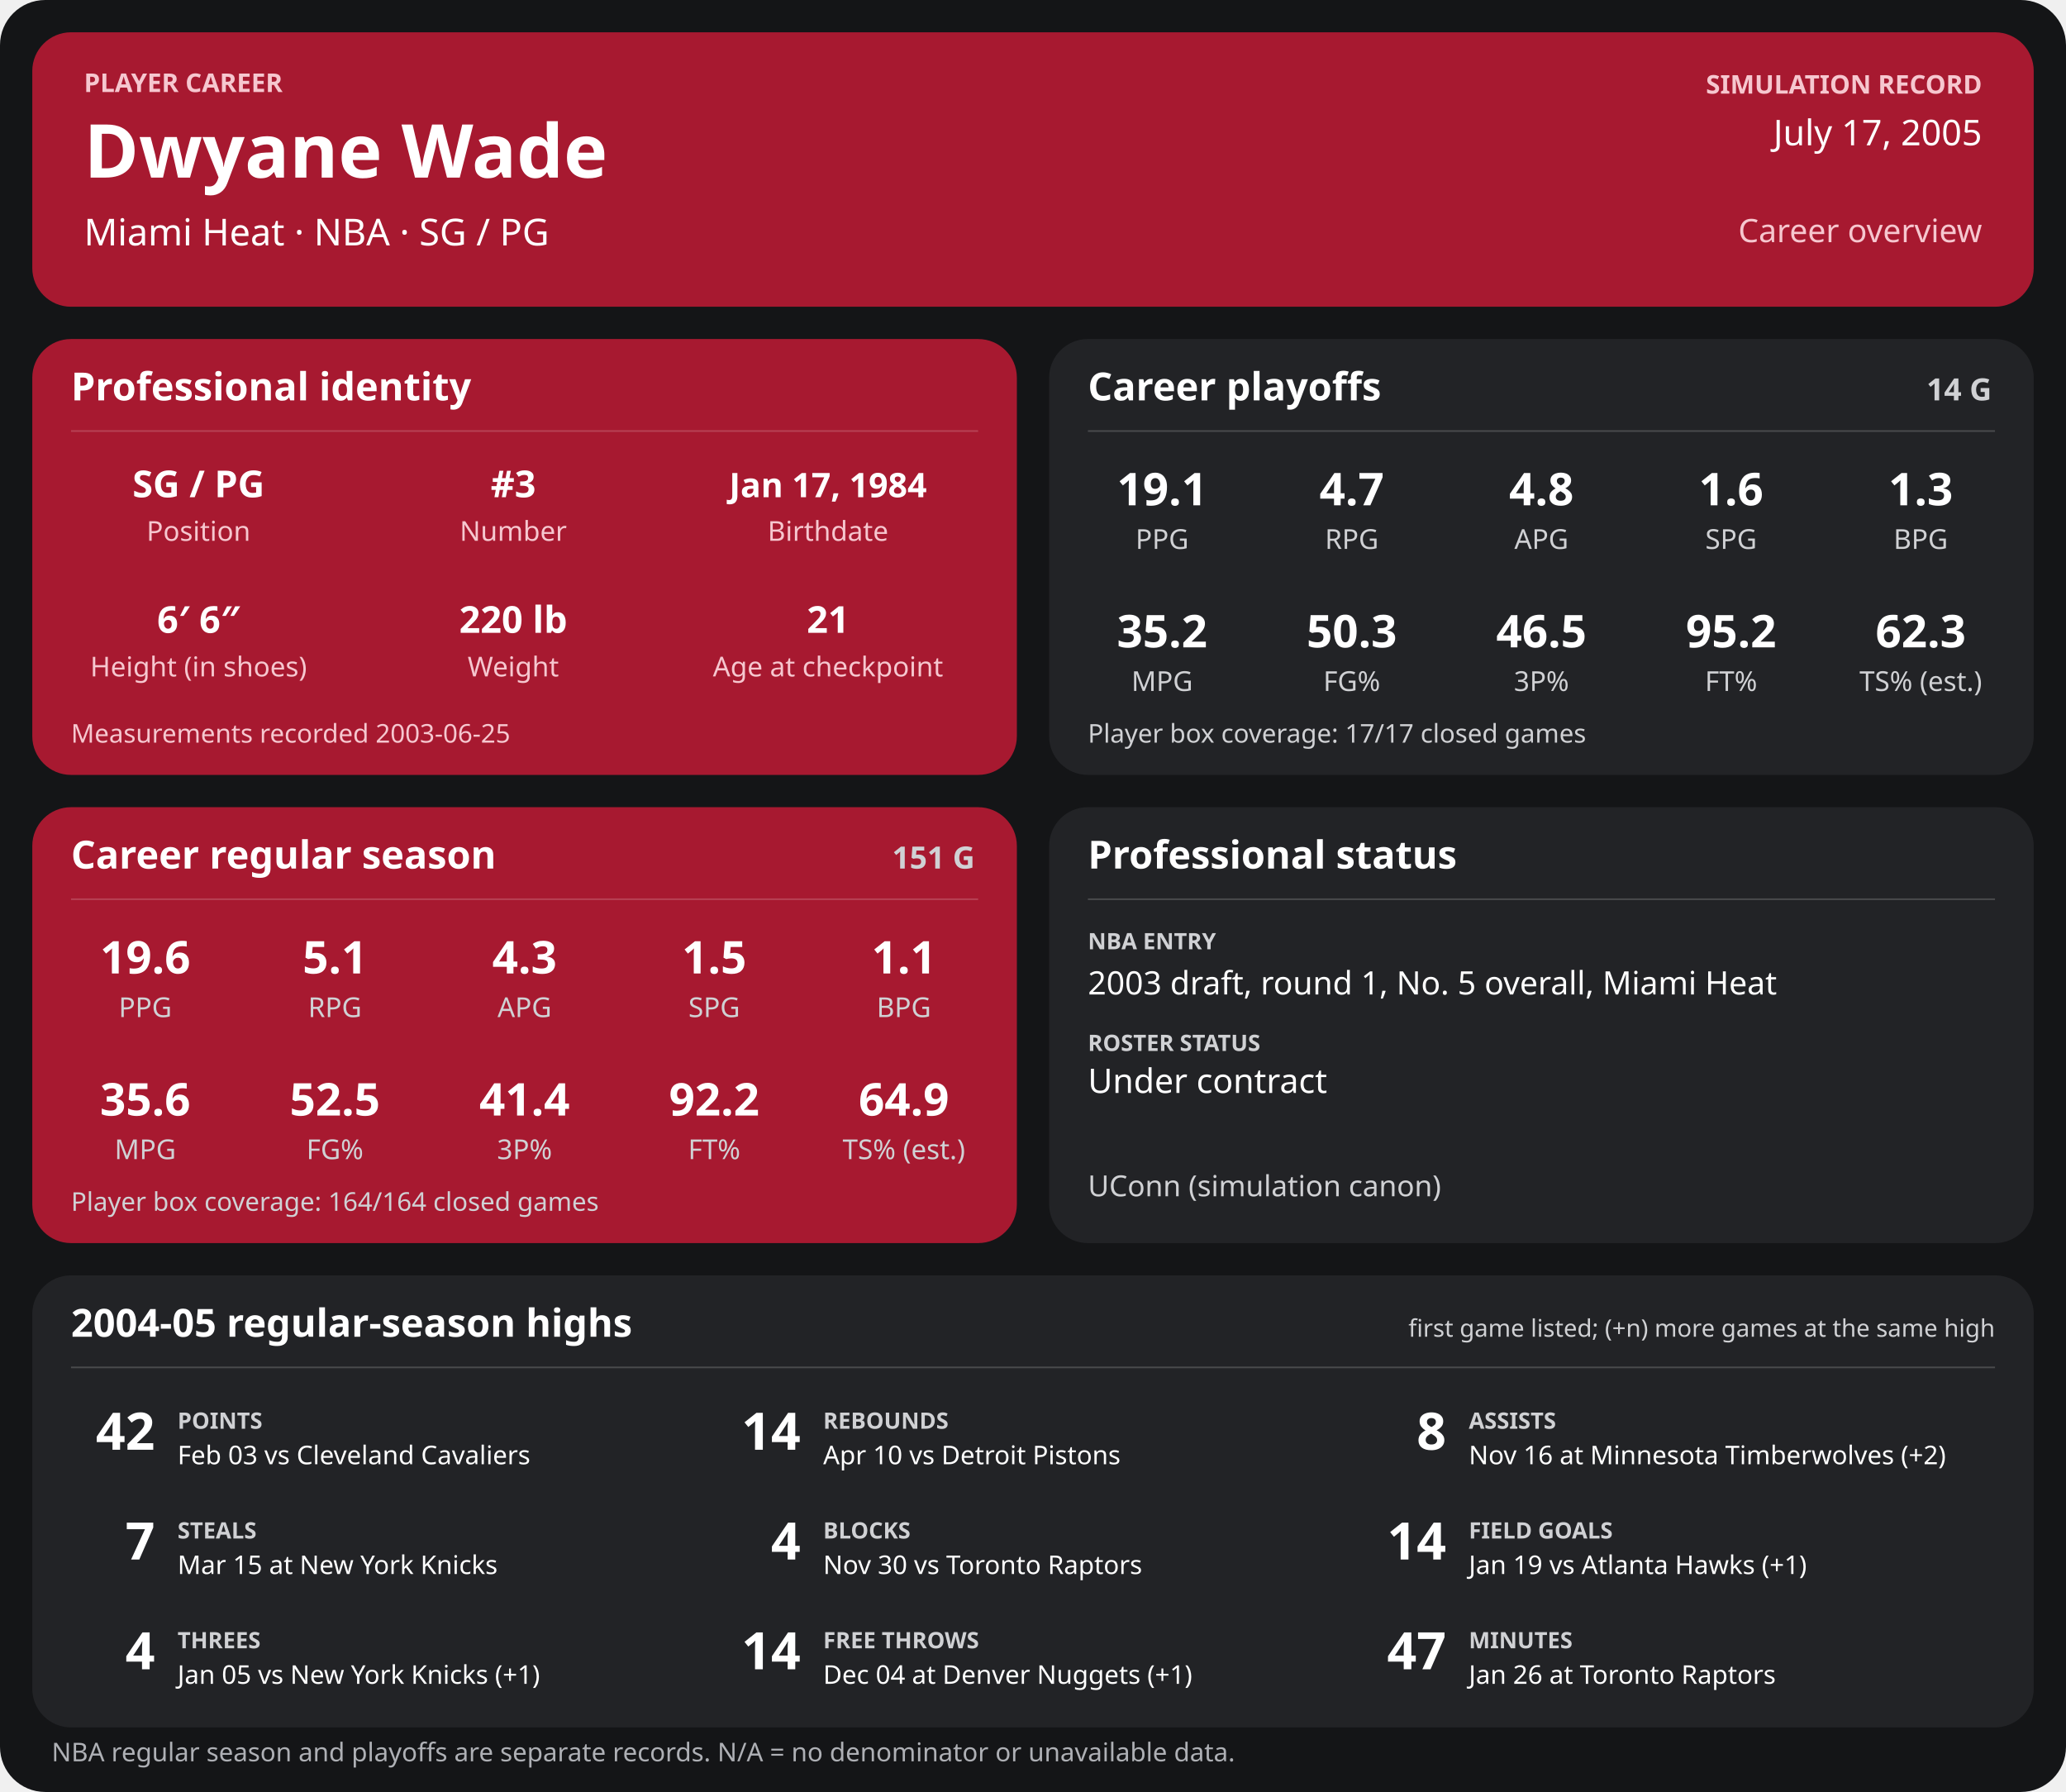
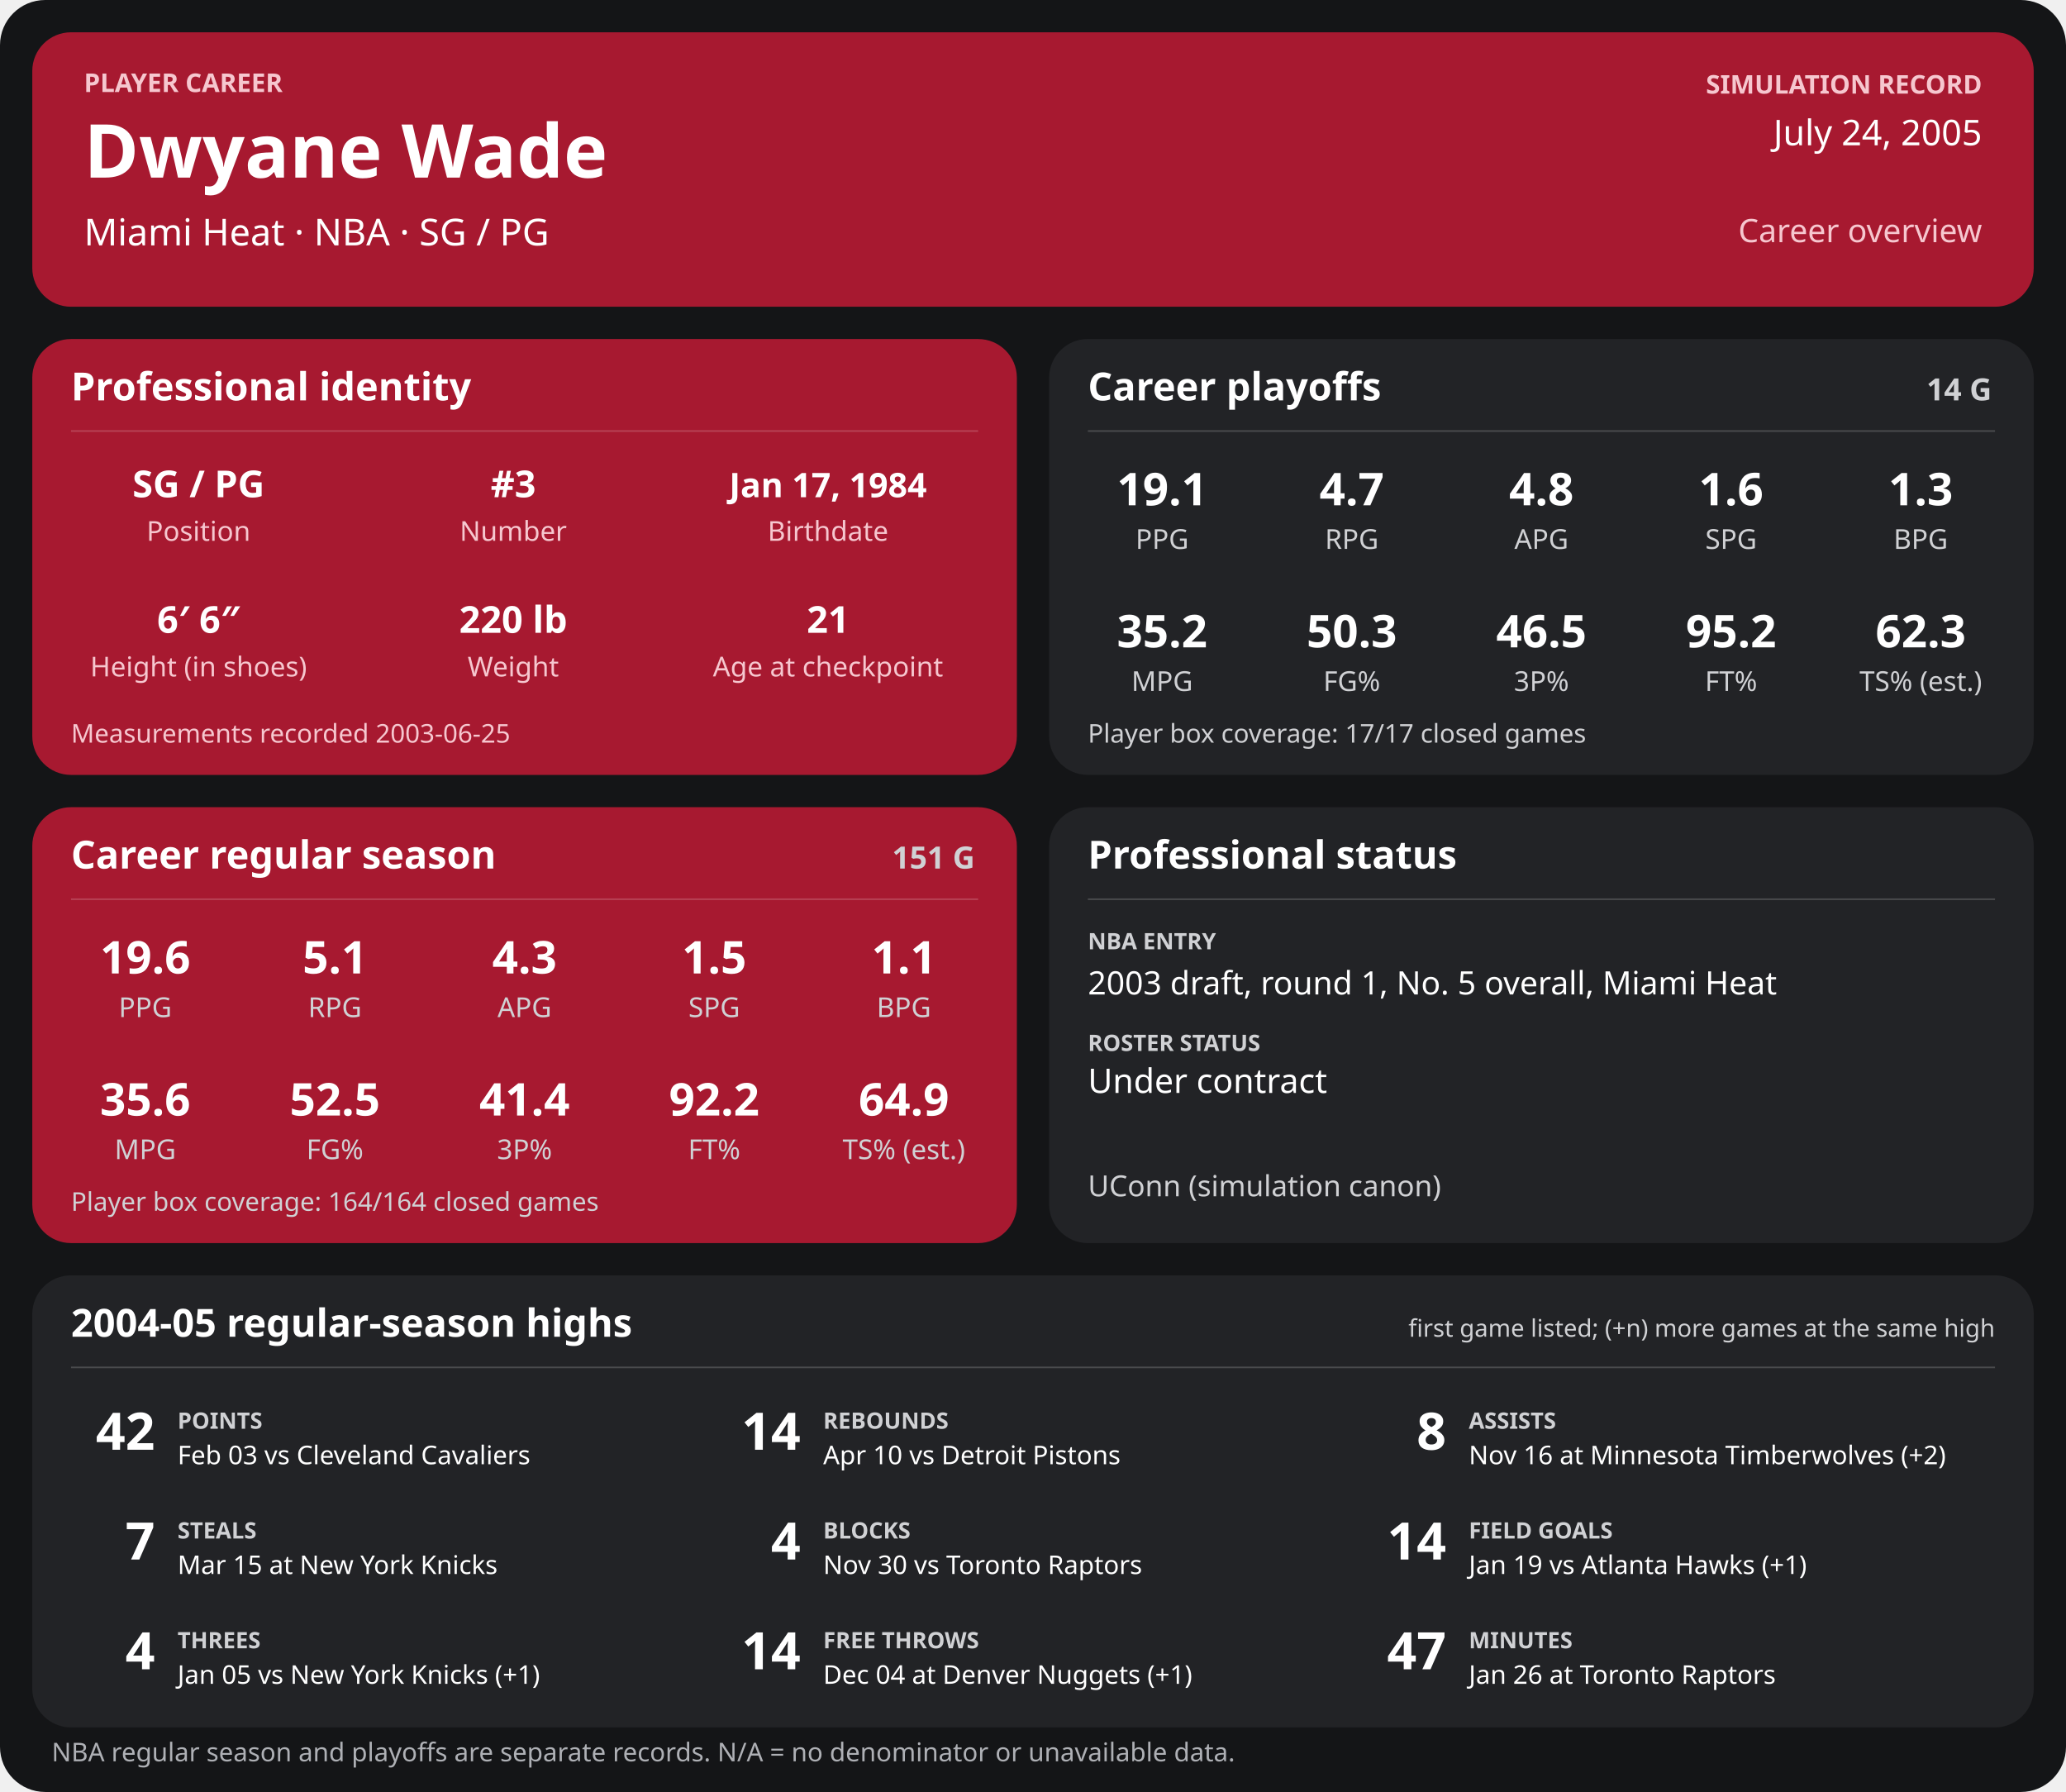
<svg xmlns="http://www.w3.org/2000/svg" width="1280" height="1110" viewBox="0 0 1280 1110" role="img" aria-labelledby="title desc">
  <rect width="1280" height="1110" rx="28" fill="#141517" />
  <g>
    <rect x="20" y="20" width="1240" height="170" rx="24" fill="#a71930" />
    <text x="52" y="57" font-family="sans-serif" fill="#f6c7cf" font-size="16" font-weight="700" text-anchor="start">PLAYER CAREER</text>
    <text x="52" y="110" font-family="sans-serif" fill="#ffffff" font-size="46" font-weight="700" text-anchor="start">Dwyane Wade</text>
    <text x="52" y="152" font-family="sans-serif" fill="#ffffff" font-size="23" font-weight="400" text-anchor="start">Miami Heat  ·  NBA  ·  SG / PG</text>
    <text x="1228" y="58" font-family="sans-serif" fill="#f6c7cf" font-size="16" font-weight="700" text-anchor="end">SIMULATION RECORD</text>
-     <text x="1228" y="90" font-family="sans-serif" fill="#ffffff" font-size="22" font-weight="500" text-anchor="end">July 17, 2005</text>
+     <text x="1228" y="90" font-family="sans-serif" fill="#ffffff" font-size="22" font-weight="500" text-anchor="end">July 24, 2005</text>
    <text x="1228" y="150" font-family="sans-serif" fill="#f6c7cf" font-size="20" font-weight="500" text-anchor="end">Career overview</text>
    <rect x="20" y="210" width="610" height="270" rx="24" fill="#a71930" />
    <text x="44" y="248" font-family="sans-serif" fill="#ffffff" font-size="24" font-weight="700" text-anchor="start">Professional identity</text>
    <line x1="44" y1="267" x2="606" y2="267" stroke="#ffffff" stroke-opacity="0.18" />
    <text x="123" y="308" font-family="sans-serif" fill="#ffffff" font-size="23" font-weight="600" text-anchor="middle">SG / PG</text>
    <text x="123" y="335" font-family="sans-serif" fill="#f6c7cf" font-size="17" font-weight="400" text-anchor="middle">Position</text>
    <text x="318" y="308" font-family="sans-serif" fill="#ffffff" font-size="23" font-weight="600" text-anchor="middle">#3</text>
    <text x="318" y="335" font-family="sans-serif" fill="#f6c7cf" font-size="17" font-weight="400" text-anchor="middle">Number</text>
    <text x="513" y="308" font-family="sans-serif" fill="#ffffff" font-size="21" font-weight="600" text-anchor="middle">Jan 17, 1984</text>
    <text x="513" y="335" font-family="sans-serif" fill="#f6c7cf" font-size="17" font-weight="400" text-anchor="middle">Birthdate</text>
    <text x="123" y="392" font-family="sans-serif" fill="#ffffff" font-size="23" font-weight="600" text-anchor="middle">6′ 6″</text>
    <text x="123" y="419" font-family="sans-serif" fill="#f6c7cf" font-size="17" font-weight="400" text-anchor="middle">Height (in shoes)</text>
    <text x="318" y="392" font-family="sans-serif" fill="#ffffff" font-size="23" font-weight="600" text-anchor="middle">220 lb</text>
    <text x="318" y="419" font-family="sans-serif" fill="#f6c7cf" font-size="17" font-weight="400" text-anchor="middle">Weight</text>
    <text x="513" y="392" font-family="sans-serif" fill="#ffffff" font-size="23" font-weight="600" text-anchor="middle">21</text>
    <text x="513" y="419" font-family="sans-serif" fill="#f6c7cf" font-size="17" font-weight="400" text-anchor="middle">Age at checkpoint</text>
    <text x="44" y="460" font-family="sans-serif" fill="#f6c7cf" font-size="16" font-weight="400" text-anchor="start">Measurements recorded 2003-06-25</text>
    <rect x="650" y="210" width="610" height="270" rx="24" fill="#222326" />
    <text x="674" y="248" font-family="sans-serif" fill="#ffffff" font-size="24" font-weight="700" text-anchor="start">Career playoffs</text>
    <text x="1234" y="248" font-family="sans-serif" fill="#d0d1d4" font-size="19" font-weight="700" text-anchor="end">14 G</text>
    <line x1="674" y1="267" x2="1236" y2="267" stroke="#ffffff" stroke-opacity="0.18" />
    <text x="720.0" y="313" font-family="sans-serif" fill="#ffffff" font-size="28" font-weight="600" text-anchor="middle">19.1</text>
    <text x="720.0" y="340" font-family="sans-serif" fill="#d0d1d4" font-size="17" font-weight="400" text-anchor="middle">PPG</text>
    <text x="837.5" y="313" font-family="sans-serif" fill="#ffffff" font-size="28" font-weight="600" text-anchor="middle">4.7</text>
    <text x="837.5" y="340" font-family="sans-serif" fill="#d0d1d4" font-size="17" font-weight="400" text-anchor="middle">RPG</text>
    <text x="955.0" y="313" font-family="sans-serif" fill="#ffffff" font-size="28" font-weight="600" text-anchor="middle">4.8</text>
    <text x="955.0" y="340" font-family="sans-serif" fill="#d0d1d4" font-size="17" font-weight="400" text-anchor="middle">APG</text>
    <text x="1072.5" y="313" font-family="sans-serif" fill="#ffffff" font-size="28" font-weight="600" text-anchor="middle">1.6</text>
    <text x="1072.5" y="340" font-family="sans-serif" fill="#d0d1d4" font-size="17" font-weight="400" text-anchor="middle">SPG</text>
    <text x="1190.0" y="313" font-family="sans-serif" fill="#ffffff" font-size="28" font-weight="600" text-anchor="middle">1.3</text>
    <text x="1190.0" y="340" font-family="sans-serif" fill="#d0d1d4" font-size="17" font-weight="400" text-anchor="middle">BPG</text>
    <text x="720.0" y="401" font-family="sans-serif" fill="#ffffff" font-size="28" font-weight="600" text-anchor="middle">35.2</text>
    <text x="720.0" y="428" font-family="sans-serif" fill="#d0d1d4" font-size="17" font-weight="400" text-anchor="middle">MPG</text>
    <text x="837.5" y="401" font-family="sans-serif" fill="#ffffff" font-size="28" font-weight="600" text-anchor="middle">50.3</text>
    <text x="837.5" y="428" font-family="sans-serif" fill="#d0d1d4" font-size="17" font-weight="400" text-anchor="middle">FG%</text>
    <text x="955.0" y="401" font-family="sans-serif" fill="#ffffff" font-size="28" font-weight="600" text-anchor="middle">46.5</text>
    <text x="955.0" y="428" font-family="sans-serif" fill="#d0d1d4" font-size="17" font-weight="400" text-anchor="middle">3P%</text>
    <text x="1072.5" y="401" font-family="sans-serif" fill="#ffffff" font-size="28" font-weight="600" text-anchor="middle">95.2</text>
    <text x="1072.5" y="428" font-family="sans-serif" fill="#d0d1d4" font-size="17" font-weight="400" text-anchor="middle">FT%</text>
    <text x="1190.0" y="401" font-family="sans-serif" fill="#ffffff" font-size="28" font-weight="600" text-anchor="middle">62.3</text>
    <text x="1190.0" y="428" font-family="sans-serif" fill="#d0d1d4" font-size="17" font-weight="400" text-anchor="middle">TS% (est.)</text>
    <text x="674" y="460" font-family="sans-serif" fill="#d0d1d4" font-size="16" font-weight="400" text-anchor="start">Player box coverage: 17/17 closed games</text>
    <rect x="20" y="500" width="610" height="270" rx="24" fill="#a71930" />
    <text x="44" y="538" font-family="sans-serif" fill="#ffffff" font-size="24" font-weight="700" text-anchor="start">Career regular season</text>
    <text x="604" y="538" font-family="sans-serif" fill="#d0d1d4" font-size="19" font-weight="700" text-anchor="end">151 G</text>
    <line x1="44" y1="557" x2="606" y2="557" stroke="#ffffff" stroke-opacity="0.18" />
    <text x="90.0" y="603" font-family="sans-serif" fill="#ffffff" font-size="28" font-weight="600" text-anchor="middle">19.6</text>
    <text x="90.0" y="630" font-family="sans-serif" fill="#d0d1d4" font-size="17" font-weight="400" text-anchor="middle">PPG</text>
    <text x="207.5" y="603" font-family="sans-serif" fill="#ffffff" font-size="28" font-weight="600" text-anchor="middle">5.1</text>
    <text x="207.5" y="630" font-family="sans-serif" fill="#d0d1d4" font-size="17" font-weight="400" text-anchor="middle">RPG</text>
    <text x="325.0" y="603" font-family="sans-serif" fill="#ffffff" font-size="28" font-weight="600" text-anchor="middle">4.3</text>
    <text x="325.0" y="630" font-family="sans-serif" fill="#d0d1d4" font-size="17" font-weight="400" text-anchor="middle">APG</text>
    <text x="442.5" y="603" font-family="sans-serif" fill="#ffffff" font-size="28" font-weight="600" text-anchor="middle">1.5</text>
    <text x="442.5" y="630" font-family="sans-serif" fill="#d0d1d4" font-size="17" font-weight="400" text-anchor="middle">SPG</text>
    <text x="560.0" y="603" font-family="sans-serif" fill="#ffffff" font-size="28" font-weight="600" text-anchor="middle">1.1</text>
    <text x="560.0" y="630" font-family="sans-serif" fill="#d0d1d4" font-size="17" font-weight="400" text-anchor="middle">BPG</text>
    <text x="90.0" y="691" font-family="sans-serif" fill="#ffffff" font-size="28" font-weight="600" text-anchor="middle">35.6</text>
    <text x="90.0" y="718" font-family="sans-serif" fill="#d0d1d4" font-size="17" font-weight="400" text-anchor="middle">MPG</text>
    <text x="207.5" y="691" font-family="sans-serif" fill="#ffffff" font-size="28" font-weight="600" text-anchor="middle">52.5</text>
    <text x="207.5" y="718" font-family="sans-serif" fill="#d0d1d4" font-size="17" font-weight="400" text-anchor="middle">FG%</text>
    <text x="325.0" y="691" font-family="sans-serif" fill="#ffffff" font-size="28" font-weight="600" text-anchor="middle">41.4</text>
    <text x="325.0" y="718" font-family="sans-serif" fill="#d0d1d4" font-size="17" font-weight="400" text-anchor="middle">3P%</text>
    <text x="442.5" y="691" font-family="sans-serif" fill="#ffffff" font-size="28" font-weight="600" text-anchor="middle">92.2</text>
    <text x="442.5" y="718" font-family="sans-serif" fill="#d0d1d4" font-size="17" font-weight="400" text-anchor="middle">FT%</text>
    <text x="560.0" y="691" font-family="sans-serif" fill="#ffffff" font-size="28" font-weight="600" text-anchor="middle">64.9</text>
    <text x="560.0" y="718" font-family="sans-serif" fill="#d0d1d4" font-size="17" font-weight="400" text-anchor="middle">TS% (est.)</text>
    <text x="44" y="750" font-family="sans-serif" fill="#d0d1d4" font-size="16" font-weight="400" text-anchor="start">Player box coverage: 164/164 closed games</text>
    <rect x="650" y="500" width="610" height="270" rx="24" fill="#222326" />
    <text x="674" y="538" font-family="sans-serif" fill="#ffffff" font-size="24" font-weight="700" text-anchor="start">Professional status</text>
    <line x1="674" y1="557" x2="1236" y2="557" stroke="#ffffff" stroke-opacity="0.18" />
    <text x="674" y="588" font-family="sans-serif" fill="#d0d1d4" font-size="14" font-weight="700" text-anchor="start">NBA ENTRY</text>
    <text x="674" y="616" font-family="sans-serif" fill="#ffffff" font-size="20" font-weight="500" text-anchor="start">2003 draft, round 1, No. 5 overall, Miami Heat</text>
    <text x="674" y="651" font-family="sans-serif" fill="#d0d1d4" font-size="14" font-weight="700" text-anchor="start">ROSTER STATUS</text>
    <text x="674" y="677" font-family="sans-serif" fill="#ffffff" font-size="21" font-weight="500" text-anchor="start">Under contract</text>
    <text x="674" y="741" font-family="sans-serif" fill="#d0d1d4" font-size="18" font-weight="400" text-anchor="start">UConn (simulation canon)</text>
    <rect x="20" y="790" width="1240" height="280" rx="24" fill="#222326" />
    <text x="44" y="828" font-family="sans-serif" fill="#ffffff" font-size="24" font-weight="700" text-anchor="start">2004-05 regular-season highs</text>
    <text x="1236" y="828" font-family="sans-serif" fill="#d0d1d4" font-size="15" font-weight="400" text-anchor="end">first game listed; (+n) more games at the same high</text>
    <line x1="44" y1="847" x2="1236" y2="847" stroke="#ffffff" stroke-opacity="0.18" />
    <text x="96" y="898" font-family="sans-serif" fill="#ffffff" font-size="32" font-weight="700" text-anchor="end">42</text>
    <text x="110" y="885" font-family="sans-serif" fill="#d0d1d4" font-size="14" font-weight="700" text-anchor="start">POINTS</text>
    <text x="110" y="907" font-family="sans-serif" fill="#ffffff" font-size="16" font-weight="400" text-anchor="start">Feb 03 vs Cleveland Cavaliers</text>
    <text x="496" y="898" font-family="sans-serif" fill="#ffffff" font-size="32" font-weight="700" text-anchor="end">14</text>
    <text x="510" y="885" font-family="sans-serif" fill="#d0d1d4" font-size="14" font-weight="700" text-anchor="start">REBOUNDS</text>
    <text x="510" y="907" font-family="sans-serif" fill="#ffffff" font-size="16" font-weight="400" text-anchor="start">Apr 10 vs Detroit Pistons</text>
    <text x="896" y="898" font-family="sans-serif" fill="#ffffff" font-size="32" font-weight="700" text-anchor="end">8</text>
    <text x="910" y="885" font-family="sans-serif" fill="#d0d1d4" font-size="14" font-weight="700" text-anchor="start">ASSISTS</text>
    <text x="910" y="907" font-family="sans-serif" fill="#ffffff" font-size="16" font-weight="400" text-anchor="start">Nov 16 at Minnesota Timberwolves (+2)</text>
    <text x="96" y="966" font-family="sans-serif" fill="#ffffff" font-size="32" font-weight="700" text-anchor="end">7</text>
    <text x="110" y="953" font-family="sans-serif" fill="#d0d1d4" font-size="14" font-weight="700" text-anchor="start">STEALS</text>
    <text x="110" y="975" font-family="sans-serif" fill="#ffffff" font-size="16" font-weight="400" text-anchor="start">Mar 15 at New York Knicks</text>
    <text x="496" y="966" font-family="sans-serif" fill="#ffffff" font-size="32" font-weight="700" text-anchor="end">4</text>
    <text x="510" y="953" font-family="sans-serif" fill="#d0d1d4" font-size="14" font-weight="700" text-anchor="start">BLOCKS</text>
    <text x="510" y="975" font-family="sans-serif" fill="#ffffff" font-size="16" font-weight="400" text-anchor="start">Nov 30 vs Toronto Raptors</text>
    <text x="896" y="966" font-family="sans-serif" fill="#ffffff" font-size="32" font-weight="700" text-anchor="end">14</text>
    <text x="910" y="953" font-family="sans-serif" fill="#d0d1d4" font-size="14" font-weight="700" text-anchor="start">FIELD GOALS</text>
    <text x="910" y="975" font-family="sans-serif" fill="#ffffff" font-size="16" font-weight="400" text-anchor="start">Jan 19 vs Atlanta Hawks (+1)</text>
    <text x="96" y="1034" font-family="sans-serif" fill="#ffffff" font-size="32" font-weight="700" text-anchor="end">4</text>
    <text x="110" y="1021" font-family="sans-serif" fill="#d0d1d4" font-size="14" font-weight="700" text-anchor="start">THREES</text>
    <text x="110" y="1043" font-family="sans-serif" fill="#ffffff" font-size="16" font-weight="400" text-anchor="start">Jan 05 vs New York Knicks (+1)</text>
    <text x="496" y="1034" font-family="sans-serif" fill="#ffffff" font-size="32" font-weight="700" text-anchor="end">14</text>
    <text x="510" y="1021" font-family="sans-serif" fill="#d0d1d4" font-size="14" font-weight="700" text-anchor="start">FREE THROWS</text>
    <text x="510" y="1043" font-family="sans-serif" fill="#ffffff" font-size="16" font-weight="400" text-anchor="start">Dec 04 at Denver Nuggets (+1)</text>
    <text x="896" y="1034" font-family="sans-serif" fill="#ffffff" font-size="32" font-weight="700" text-anchor="end">47</text>
    <text x="910" y="1021" font-family="sans-serif" fill="#d0d1d4" font-size="14" font-weight="700" text-anchor="start">MINUTES</text>
    <text x="910" y="1043" font-family="sans-serif" fill="#ffffff" font-size="16" font-weight="400" text-anchor="start">Jan 26 at Toronto Raptors</text>
    <text x="32" y="1091" font-family="sans-serif" fill="#aeb0b5" font-size="16" font-weight="400" text-anchor="start">NBA regular season and playoffs are separate records. N/A = no denominator or unavailable data.</text>
  </g>
</svg>
